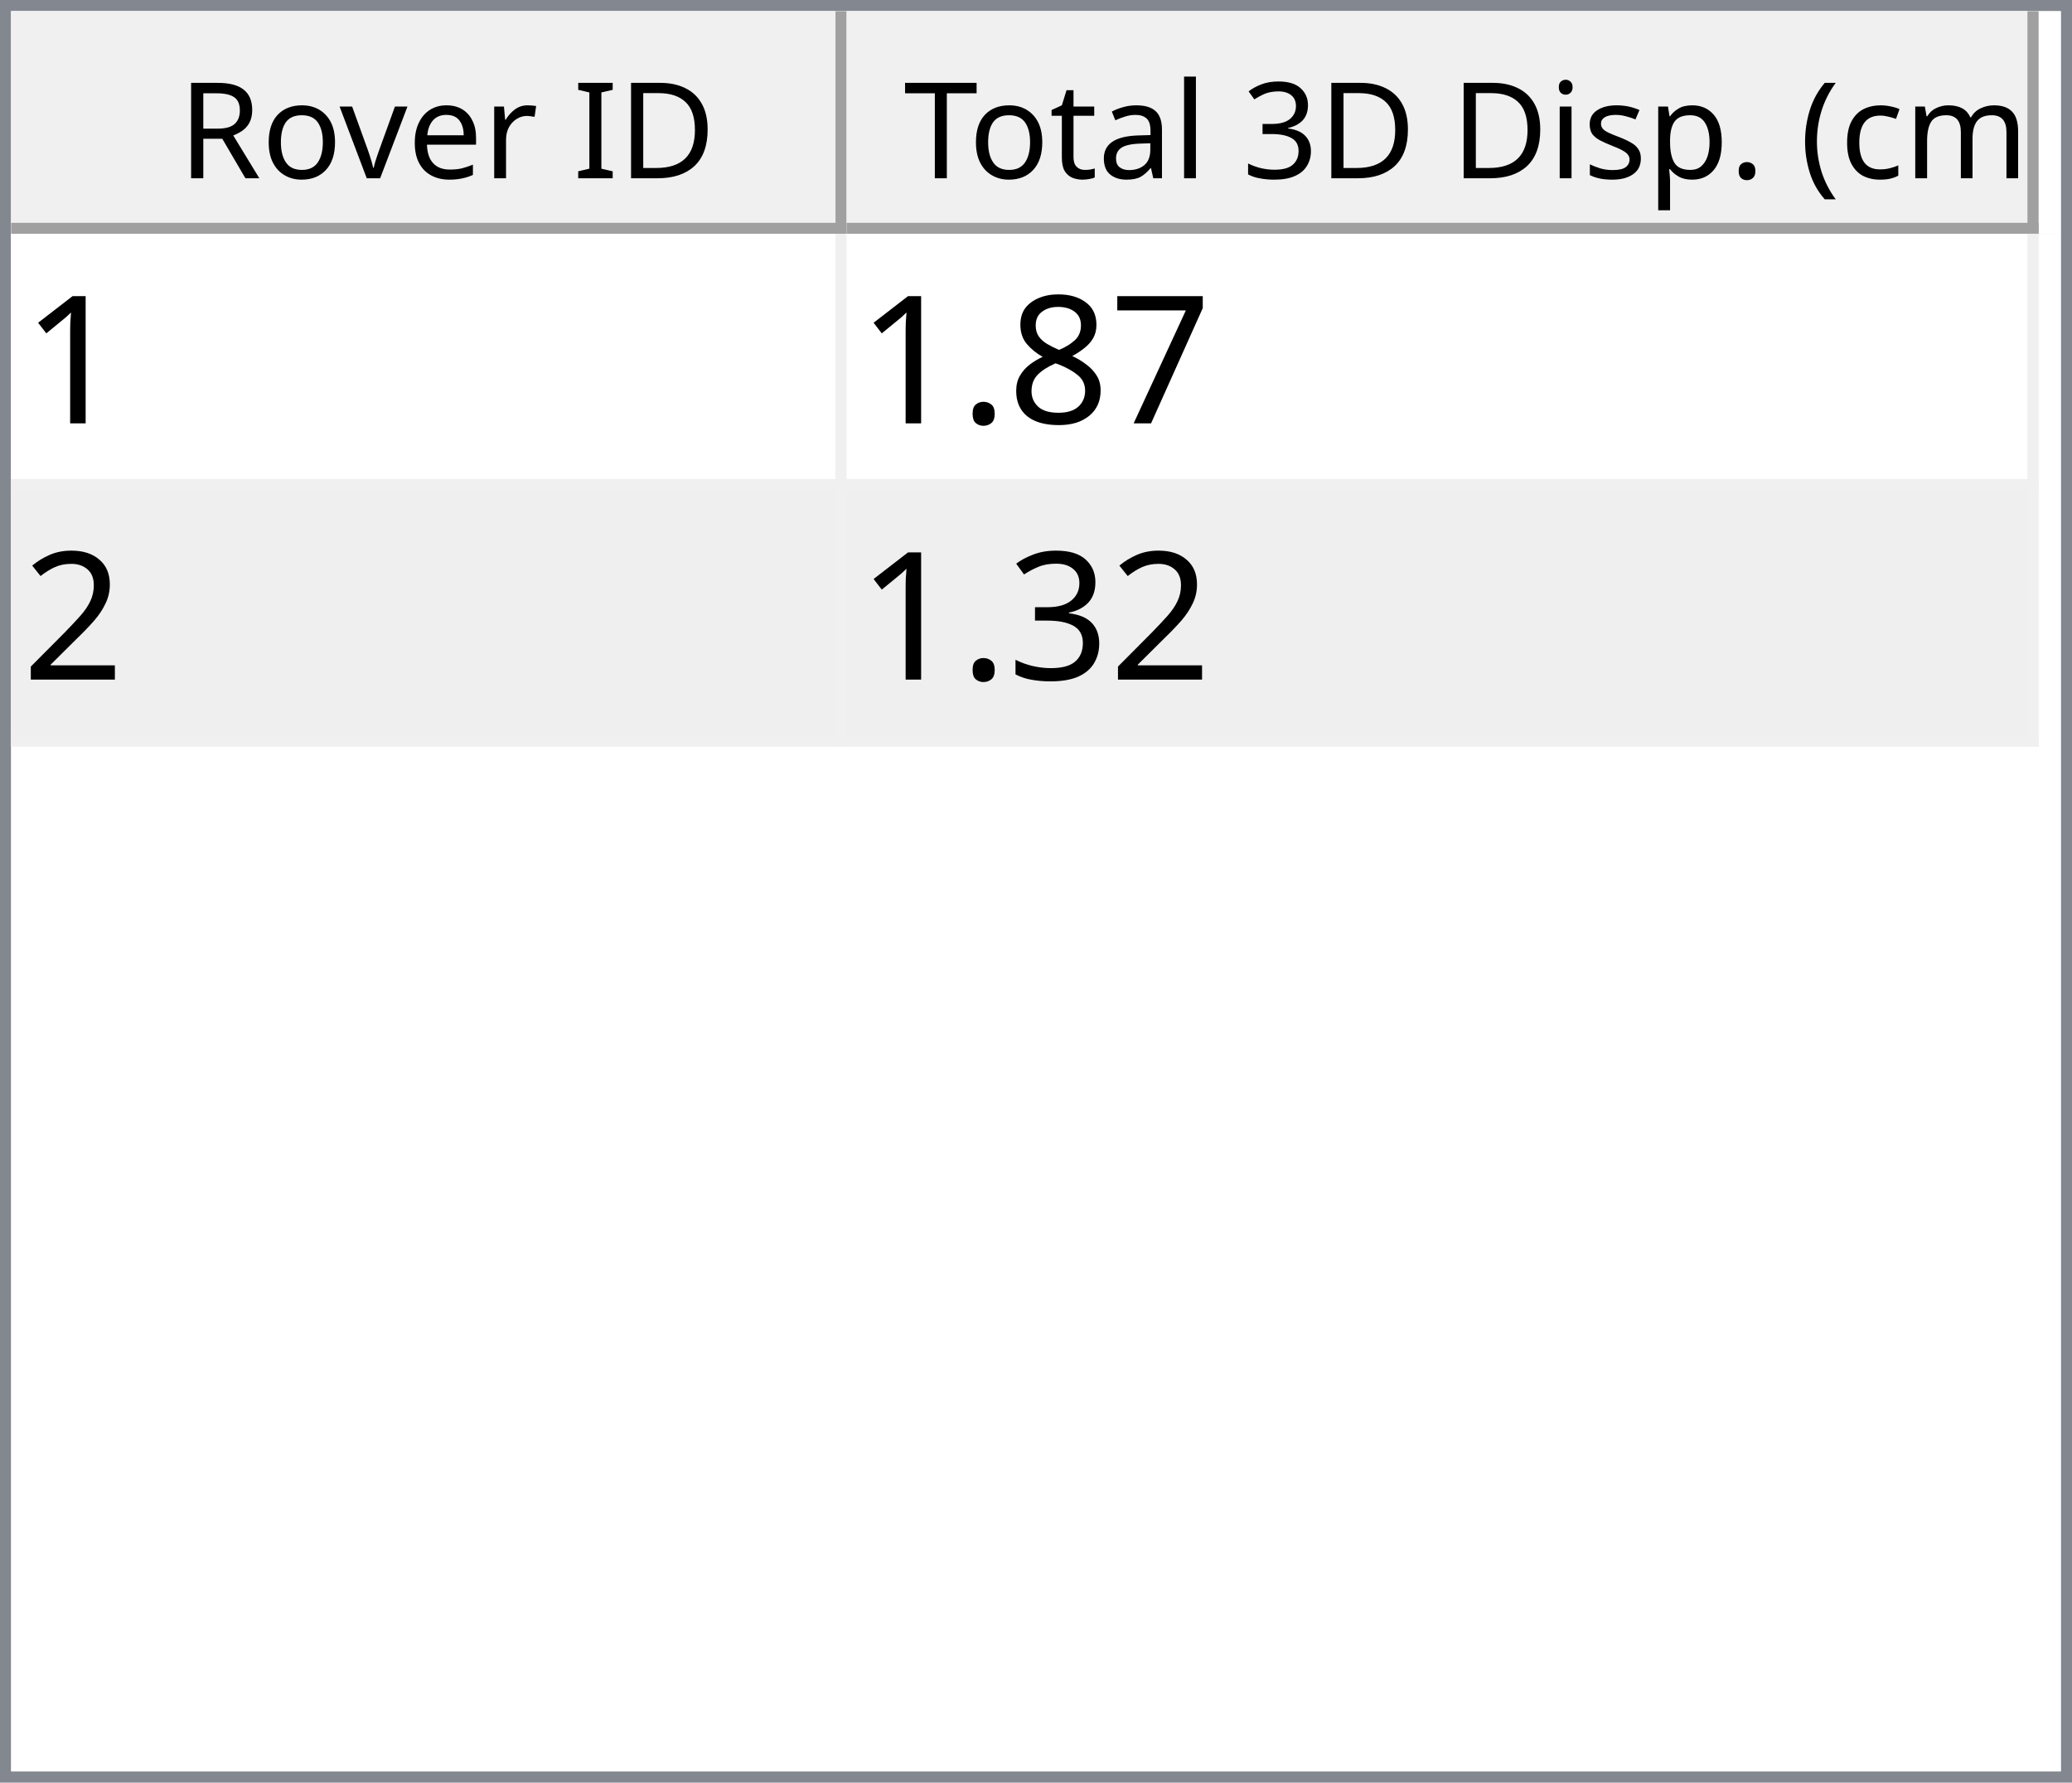
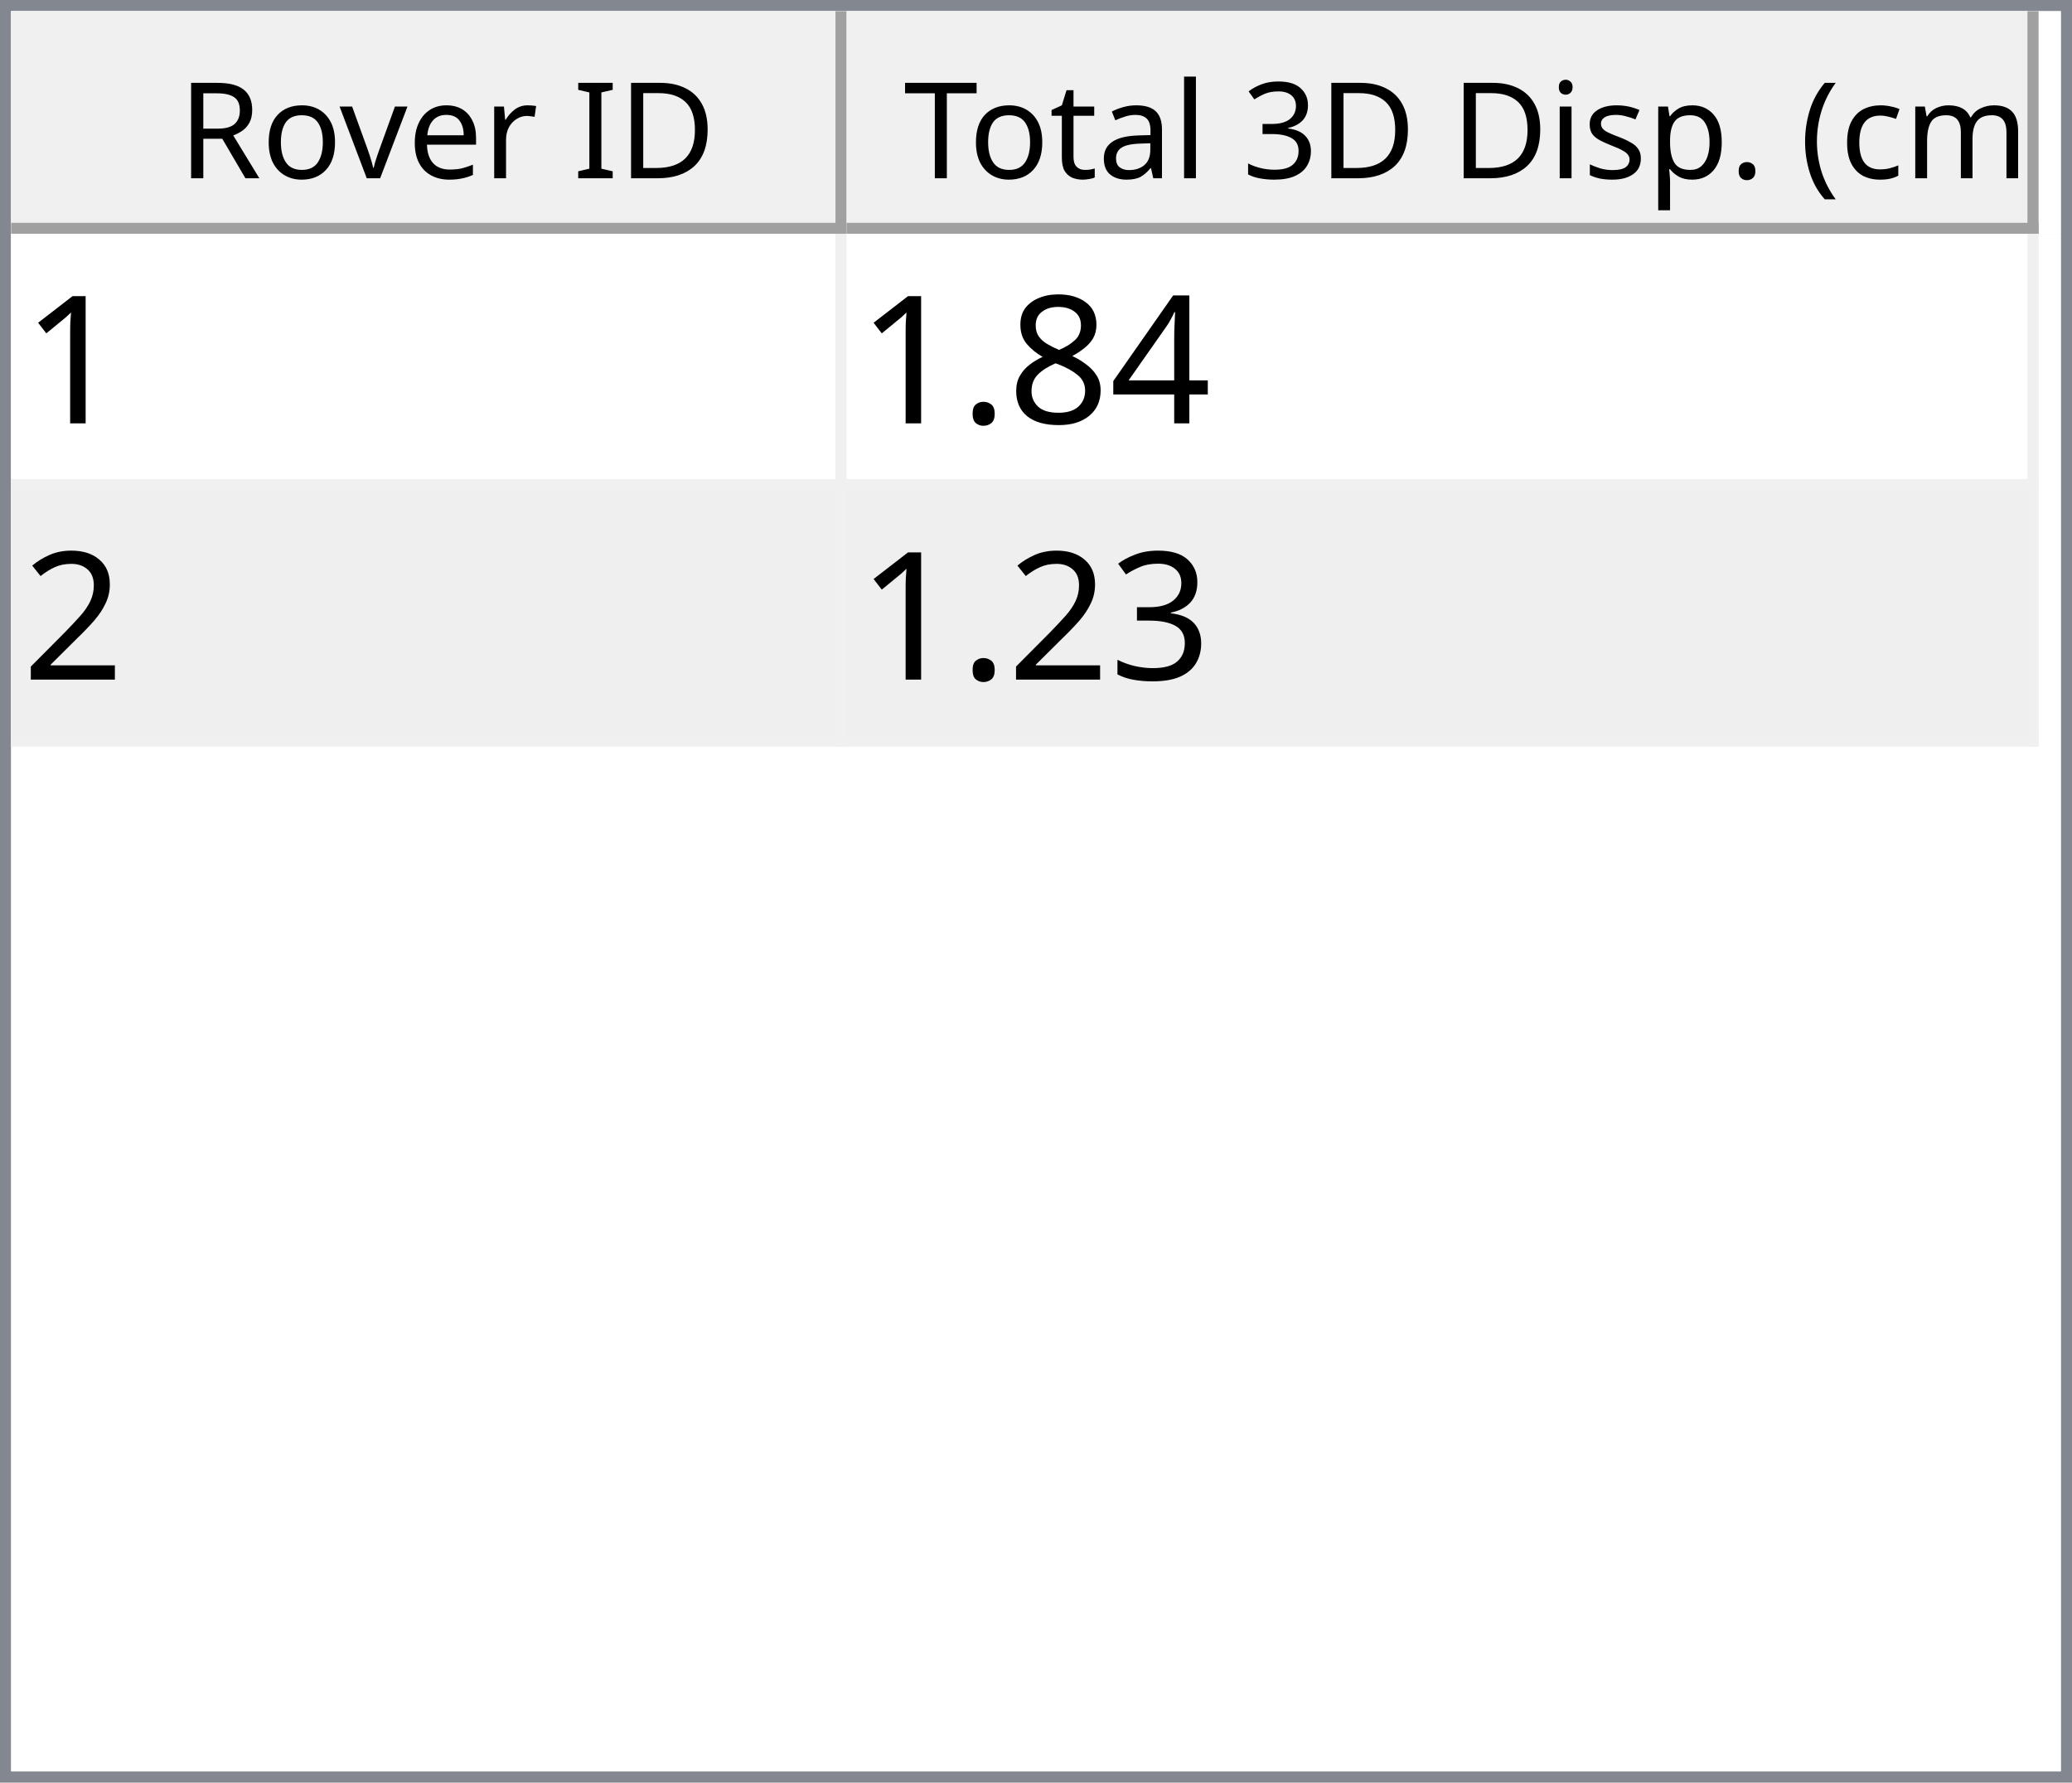
<svg xmlns="http://www.w3.org/2000/svg" style="fill-opacity:1; color-rendering:auto; color-interpolation:auto; text-rendering:auto; stroke:black; stroke-linecap:square; stroke-miterlimit:10; shape-rendering:auto; stroke-opacity:1; fill:black; stroke-dasharray:none; font-weight:normal; stroke-width:1; font-family:'Dialog'; font-style:normal; stroke-linejoin:miter; font-size:12px; stroke-dashoffset:0; image-rendering:auto;" width="186" height="160">
  <defs id="genericDefs" />
  <g>
    <defs id="defs1">
      <clipPath clipPathUnits="userSpaceOnUse" id="clipPath1">
        <path d="M0 0 L186 0 L186 160 L0 160 L0 0 Z" />
      </clipPath>
      <clipPath clipPathUnits="userSpaceOnUse" id="clipPath2">
        <path d="M0 0 L0 160 L186 160 L186 0 Z" />
      </clipPath>
      <clipPath clipPathUnits="userSpaceOnUse" id="clipPath3">
        <path d="M0 0 L0 20 L184 20 L184 0 Z" />
      </clipPath>
      <clipPath clipPathUnits="userSpaceOnUse" id="clipPath4">
        <path d="M0 0 L0 20 L75 20 L75 0 Z" />
      </clipPath>
      <clipPath clipPathUnits="userSpaceOnUse" id="clipPath5">
        <path d="M1 1 L1 19 L74 19 L74 1 Z" />
      </clipPath>
      <clipPath clipPathUnits="userSpaceOnUse" id="clipPath6">
        <path d="M0 0 L0 18 L73 18 L73 0 Z" />
      </clipPath>
      <clipPath clipPathUnits="userSpaceOnUse" id="clipPath7">
        <path d="M-0.5 -0.5 L-0.5 19.5 L74.5 19.5 L74.5 -0.5 Z" />
      </clipPath>
      <clipPath clipPathUnits="userSpaceOnUse" id="clipPath8">
        <path d="M0 0 L0 20 L107 20 L107 0 Z" />
      </clipPath>
      <clipPath clipPathUnits="userSpaceOnUse" id="clipPath9">
        <path d="M1 1 L1 19 L106 19 L106 1 Z" />
      </clipPath>
      <clipPath clipPathUnits="userSpaceOnUse" id="clipPath10">
        <path d="M0 0 L0 18 L105 18 L105 0 Z" />
      </clipPath>
      <clipPath clipPathUnits="userSpaceOnUse" id="clipPath11">
        <path d="M-0.5 -0.5 L-0.5 19.5 L106.5 19.5 L106.5 -0.5 Z" />
      </clipPath>
      <clipPath clipPathUnits="userSpaceOnUse" id="clipPath12">
        <path d="M0 0 L0 138 L184 138 L184 0 Z" />
      </clipPath>
      <clipPath clipPathUnits="userSpaceOnUse" id="clipPath13">
        <path d="M0 0 L0 46 L182 46 L182 0 Z" />
      </clipPath>
      <clipPath clipPathUnits="userSpaceOnUse" id="clipPath14">
        <path d="M-0.5 -0.5 L-0.5 45.5 L181.5 45.5 L181.5 -0.5 Z" />
      </clipPath>
      <clipPath clipPathUnits="userSpaceOnUse" id="clipPath15">
        <path d="M0 0 L0 22 L74 22 L74 0 Z" />
      </clipPath>
      <clipPath clipPathUnits="userSpaceOnUse" id="clipPath16">
        <path d="M0 0 L0 22 L106 22 L106 0 Z" />
      </clipPath>
      <font horiz-adv-x="64.551" id="font1">
        <font-face ascent="107.91" descent="25.098" units-per-em="100" style="font-style:normal; font-family:Segoe UI; font-weight:normal;" />
        <missing-glyph horiz-adv-x="64.551" d="M8.109 0 L8.109 68.266 L56.453 68.266 L56.453 0 L8.109 0 ZM15.328 7.234 L49.219 7.234 L49.219 61.031 L15.328 61.031 L15.328 7.234 Z" />
        <glyph unicode="D" horiz-adv-x="70.117" d="M9.188 0 L9.188 70.016 L28.516 70.016 Q65.531 70.016 65.531 35.891 Q65.531 19.672 55.25 9.836 Q44.969 0 27.734 0 L9.188 0 ZM17.391 62.594 L17.391 7.422 L27.828 7.422 Q41.609 7.422 49.273 14.797 Q56.938 22.172 56.938 35.688 Q56.938 62.594 28.328 62.594 L17.391 62.594 Z" />
        <glyph unicode="I" horiz-adv-x="26.611" d="M17.391 0 L9.188 0 L9.188 70.016 L17.391 70.016 L17.391 0 Z" />
        <glyph unicode=" " horiz-adv-x="27.393" d="" />
        <glyph unicode="r" horiz-adv-x="34.766" d="M34.188 41.891 Q32.078 43.5 28.125 43.5 Q23 43.5 19.555 38.672 Q16.109 33.844 16.109 25.484 L16.109 0 L8.109 0 L8.109 50 L16.109 50 L16.109 39.703 L16.312 39.703 Q18.016 44.969 21.531 47.922 Q25.047 50.875 29.391 50.875 Q32.516 50.875 34.188 50.203 L34.188 41.891 Z" />
        <glyph unicode="e" horiz-adv-x="52.295" d="M48.297 23 L12.984 23 Q13.188 14.656 17.484 10.109 Q21.781 5.562 29.297 5.562 Q37.75 5.562 44.828 11.141 L44.828 3.609 Q38.234 -1.172 27.391 -1.172 Q16.797 -1.172 10.742 5.641 Q4.688 12.453 4.688 24.812 Q4.688 36.469 11.305 43.82 Q17.922 51.172 27.734 51.172 Q37.547 51.172 42.922 44.828 Q48.297 38.484 48.297 27.203 L48.297 23 ZM40.094 29.781 Q40.047 36.719 36.75 40.578 Q33.453 44.438 27.594 44.438 Q21.922 44.438 17.969 40.383 Q14.016 36.328 13.094 29.781 L40.094 29.781 Z" />
        <glyph unicode="v" horiz-adv-x="47.9" d="M47.406 50 L27.484 0 L19.625 0 L0.688 50 L9.469 50 L22.172 13.672 Q23.578 9.672 23.922 6.688 L24.125 6.688 Q24.609 10.453 25.688 13.484 L38.969 50 L47.406 50 Z" />
        <glyph unicode="o" horiz-adv-x="58.594" d="M29 -1.172 Q17.922 -1.172 11.305 5.836 Q4.688 12.844 4.688 24.422 Q4.688 37.016 11.57 44.094 Q18.453 51.172 30.172 51.172 Q41.359 51.172 47.633 44.289 Q53.906 37.406 53.906 25.203 Q53.906 13.234 47.141 6.031 Q40.375 -1.172 29 -1.172 ZM29.594 44.438 Q21.875 44.438 17.383 39.188 Q12.891 33.938 12.891 24.703 Q12.891 15.828 17.43 10.695 Q21.969 5.562 29.594 5.562 Q37.359 5.562 41.531 10.594 Q45.703 15.625 45.703 24.906 Q45.703 34.281 41.531 39.359 Q37.359 44.438 29.594 44.438 Z" />
        <glyph unicode="R" horiz-adv-x="59.814" d="M59.375 0 L49.609 0 L37.891 19.625 Q36.281 22.359 34.766 24.289 Q33.25 26.219 31.664 27.438 Q30.078 28.656 28.25 29.219 Q26.422 29.781 24.125 29.781 L17.391 29.781 L17.391 0 L9.188 0 L9.188 70.016 L30.078 70.016 Q34.672 70.016 38.555 68.867 Q42.438 67.719 45.289 65.375 Q48.141 63.031 49.758 59.547 Q51.375 56.062 51.375 51.375 Q51.375 47.703 50.273 44.656 Q49.172 41.609 47.148 39.211 Q45.125 36.812 42.266 35.133 Q39.406 33.453 35.844 32.516 L35.844 32.328 Q37.594 31.547 38.891 30.547 Q40.188 29.547 41.359 28.18 Q42.531 26.812 43.68 25.078 Q44.828 23.344 46.234 21.047 L59.375 0 ZM17.391 62.594 L17.391 37.203 L28.516 37.203 Q31.594 37.203 34.203 38.133 Q36.812 39.062 38.719 40.797 Q40.625 42.531 41.703 45.047 Q42.781 47.562 42.781 50.688 Q42.781 56.297 39.141 59.445 Q35.5 62.594 28.609 62.594 L17.391 62.594 Z" />
        <glyph unicode=")" horiz-adv-x="30.176" d="M8.297 -15.922 L1.172 -15.922 Q16.406 2.344 16.406 26.812 Q16.406 51.469 1.078 70.016 L8.297 70.016 Q23.531 52.156 23.531 26.703 Q23.531 1.375 8.297 -15.922 Z" />
        <glyph unicode="m" horiz-adv-x="86.133" d="M79.109 0 L71.094 0 L71.094 28.719 Q71.094 37.016 68.531 40.727 Q65.969 44.438 59.906 44.438 Q54.781 44.438 51.195 39.75 Q47.609 35.062 47.609 28.516 L47.609 0 L39.594 0 L39.594 29.688 Q39.594 44.438 28.219 44.438 Q22.953 44.438 19.531 40.016 Q16.109 35.594 16.109 28.516 L16.109 0 L8.109 0 L8.109 50 L16.109 50 L16.109 42.094 L16.312 42.094 Q21.625 51.172 31.844 51.172 Q36.969 51.172 40.773 48.312 Q44.578 45.453 46 40.828 Q51.562 51.172 62.594 51.172 Q79.109 51.172 79.109 30.812 L79.109 0 Z" />
        <glyph unicode="c" horiz-adv-x="46.191" d="M42.188 2.297 Q36.422 -1.172 28.516 -1.172 Q17.828 -1.172 11.258 5.789 Q4.688 12.75 4.688 23.828 Q4.688 36.188 11.766 43.68 Q18.844 51.172 30.672 51.172 Q37.25 51.172 42.281 48.734 L42.281 40.531 Q36.719 44.438 30.375 44.438 Q22.703 44.438 17.797 38.945 Q12.891 33.453 12.891 24.516 Q12.891 15.719 17.508 10.641 Q22.125 5.562 29.891 5.562 Q36.422 5.562 42.188 9.906 L42.188 2.297 Z" />
        <glyph unicode="(" horiz-adv-x="30.176" d="M29.109 -15.922 L21.969 -15.922 Q6.844 1.375 6.844 26.703 Q6.844 52.156 21.969 70.016 L29.203 70.016 Q13.875 51.469 13.875 26.812 Q13.875 2.344 29.109 -15.922 Z" />
        <glyph unicode="." horiz-adv-x="21.68" d="M10.891 -1.078 Q8.641 -1.078 7.055 0.539 Q5.469 2.156 5.469 4.391 Q5.469 6.641 7.055 8.273 Q8.641 9.906 10.891 9.906 Q13.188 9.906 14.797 8.273 Q16.406 6.641 16.406 4.391 Q16.406 2.156 14.797 0.539 Q13.188 -1.078 10.891 -1.078 Z" />
        <glyph unicode="p" horiz-adv-x="58.789" d="M16.312 7.234 L16.109 7.234 L16.109 -23 L8.109 -23 L8.109 50 L16.109 50 L16.109 41.219 L16.312 41.219 Q22.219 51.172 33.594 51.172 Q43.266 51.172 48.688 44.461 Q54.109 37.75 54.109 26.469 Q54.109 13.922 48 6.375 Q41.891 -1.172 31.297 -1.172 Q21.578 -1.172 16.312 7.234 ZM16.109 27.391 L16.109 20.406 Q16.109 14.203 20.141 9.883 Q24.172 5.562 30.375 5.562 Q37.641 5.562 41.773 11.133 Q45.906 16.703 45.906 26.609 Q45.906 34.969 42.047 39.703 Q38.188 44.438 31.594 44.438 Q24.609 44.438 20.359 39.578 Q16.109 34.719 16.109 27.391 Z" />
        <glyph unicode="s" horiz-adv-x="42.432" d="M5.078 1.812 L5.078 10.406 Q11.625 5.562 19.484 5.562 Q30.031 5.562 30.031 12.594 Q30.031 14.594 29.125 15.992 Q28.219 17.391 26.68 18.461 Q25.141 19.531 23.07 20.383 Q21 21.234 18.609 22.172 Q15.281 23.484 12.766 24.828 Q10.25 26.172 8.57 27.859 Q6.891 29.547 6.031 31.695 Q5.172 33.844 5.172 36.719 Q5.172 40.234 6.789 42.945 Q8.406 45.656 11.086 47.484 Q13.766 49.312 17.211 50.242 Q20.656 51.172 24.312 51.172 Q30.812 51.172 35.938 48.922 L35.938 40.828 Q30.422 44.438 23.25 44.438 Q21 44.438 19.195 43.922 Q17.391 43.406 16.094 42.477 Q14.797 41.547 14.086 40.258 Q13.375 38.969 13.375 37.406 Q13.375 35.453 14.086 34.133 Q14.797 32.812 16.164 31.789 Q17.531 30.766 19.484 29.938 Q21.438 29.109 23.922 28.125 Q27.25 26.859 29.883 25.516 Q32.516 24.172 34.375 22.484 Q36.234 20.797 37.234 18.602 Q38.234 16.406 38.234 13.375 Q38.234 9.672 36.602 6.938 Q34.969 4.203 32.234 2.398 Q29.5 0.594 25.93 -0.289 Q22.359 -1.172 18.453 -1.172 Q10.75 -1.172 5.078 1.812 Z" />
        <glyph unicode="i" horiz-adv-x="24.219" d="M12.203 62.703 Q10.062 62.703 8.547 64.164 Q7.031 65.625 7.031 67.875 Q7.031 70.125 8.547 71.609 Q10.062 73.094 12.203 73.094 Q14.406 73.094 15.945 71.609 Q17.484 70.125 17.484 67.875 Q17.484 65.719 15.945 64.211 Q14.406 62.703 12.203 62.703 ZM16.109 0 L8.109 0 L8.109 50 L16.109 50 L16.109 0 Z" />
        <glyph unicode="3" horiz-adv-x="53.906" d="M46.531 19.828 Q46.531 15.094 44.75 11.211 Q42.969 7.328 39.719 4.57 Q36.469 1.812 31.93 0.297 Q27.391 -1.219 21.922 -1.219 Q11.922 -1.219 6 2.594 L6 11.188 Q13.094 5.609 22.219 5.609 Q25.875 5.609 28.828 6.539 Q31.781 7.469 33.906 9.227 Q36.031 10.984 37.18 13.477 Q38.328 15.969 38.328 19.094 Q38.328 32.812 18.797 32.812 L12.984 32.812 L12.984 39.594 L18.5 39.594 Q35.797 39.594 35.797 52.484 Q35.797 64.406 22.609 64.406 Q15.188 64.406 8.688 59.422 L8.688 67.188 Q15.375 71.188 24.609 71.188 Q29 71.188 32.57 69.969 Q36.141 68.75 38.68 66.555 Q41.219 64.359 42.609 61.281 Q44 58.203 44 54.5 Q44 40.672 30.031 36.719 L30.031 36.531 Q33.594 36.141 36.625 34.797 Q39.656 33.453 41.852 31.305 Q44.047 29.156 45.289 26.25 Q46.531 23.344 46.531 19.828 Z" />
        <glyph unicode="l" horiz-adv-x="24.219" d="M16.109 0 L8.109 0 L8.109 74.031 L16.109 74.031 L16.109 0 Z" />
        <glyph unicode="a" horiz-adv-x="50.879" d="M43.891 0 L35.891 0 L35.891 7.812 L35.688 7.812 Q30.469 -1.172 20.312 -1.172 Q12.844 -1.172 8.617 2.781 Q4.391 6.734 4.391 13.281 Q4.391 27.297 20.906 29.594 L35.891 31.688 Q35.891 44.438 25.594 44.438 Q16.547 44.438 9.281 38.281 L9.281 46.484 Q16.656 51.172 26.266 51.172 Q43.891 51.172 43.891 32.516 L43.891 0 ZM35.891 25.297 L23.828 23.641 Q18.266 22.859 15.43 20.875 Q12.594 18.891 12.594 13.875 Q12.594 10.203 15.211 7.883 Q17.828 5.562 22.172 5.562 Q28.125 5.562 32.008 9.742 Q35.891 13.922 35.891 20.312 L35.891 25.297 Z" />
        <glyph unicode="t" horiz-adv-x="33.887" d="M31.297 0.484 Q28.469 -1.078 23.828 -1.078 Q10.688 -1.078 10.688 13.578 L10.688 43.172 L2.094 43.172 L2.094 50 L10.688 50 L10.688 62.203 L18.703 64.797 L18.703 50 L31.297 50 L31.297 43.172 L18.703 43.172 L18.703 14.984 Q18.703 9.969 20.414 7.82 Q22.125 5.672 26.078 5.672 Q29.109 5.672 31.297 7.328 L31.297 0.484 Z" />
        <glyph unicode="T" horiz-adv-x="52.393" d="M50.594 62.594 L30.375 62.594 L30.375 0 L22.172 0 L22.172 62.594 L2 62.594 L2 70.016 L50.594 70.016 L50.594 62.594 Z" />
      </font>
      <font horiz-adv-x="75.0" id="font2">
        <font-face ascent="100.537" descent="21.973" units-per-em="100" style="font-style:normal; font-family:sans-serif; font-weight:normal;" />
        <missing-glyph horiz-adv-x="75.0" d="M12.5 0 L12.5 62.5 L62.5 62.5 L62.5 0 L12.5 0 ZM14.062 1.562 L60.938 1.562 L60.938 60.938 L14.062 60.938 L14.062 1.562 Z" />
        <glyph unicode="1" horiz-adv-x="55.615" d="M37.25 0 L28.469 0 L28.469 56 Q25.297 52.984 20.141 49.953 Q14.984 46.922 10.891 45.406 L10.891 53.906 Q18.266 57.375 23.781 62.305 Q29.297 67.234 31.594 71.875 L37.25 71.875 L37.25 0 Z" />
-         <glyph unicode="7" horiz-adv-x="55.615" d="M4.734 62.203 L4.734 70.656 L51.078 70.656 L51.078 63.812 Q44.234 56.547 37.523 44.484 Q30.812 32.422 27.156 19.672 Q24.516 10.688 23.781 0 L14.75 0 Q14.891 8.453 18.062 20.414 Q21.234 32.375 27.172 43.484 Q33.109 54.594 39.797 62.203 L4.734 62.203 Z" />
+         <glyph unicode="4" horiz-adv-x="55.615" d="M32.328 0 L32.328 17.141 L1.266 17.141 L1.266 25.203 L33.938 71.578 L41.109 71.578 L41.109 25.203 L50.781 25.203 L50.781 17.141 L41.109 17.141 L41.109 0 L32.328 0 ZM32.328 25.203 L32.328 57.469 L9.906 25.203 L32.328 25.203 Z" />
        <glyph unicode="8" horiz-adv-x="55.615" d="M17.672 38.812 Q12.203 40.828 9.57 44.539 Q6.938 48.25 6.938 53.422 Q6.938 61.234 12.555 66.555 Q18.172 71.875 27.484 71.875 Q36.859 71.875 42.578 66.43 Q48.297 60.984 48.297 53.172 Q48.297 48.188 45.68 44.508 Q43.062 40.828 37.75 38.812 Q44.344 36.672 47.781 31.883 Q51.219 27.094 51.219 20.453 Q51.219 11.281 44.727 5.031 Q38.234 -1.219 27.641 -1.219 Q17.047 -1.219 10.547 5.055 Q4.047 11.328 4.047 20.703 Q4.047 27.688 7.594 32.398 Q11.141 37.109 17.672 38.812 ZM15.922 53.719 Q15.922 48.641 19.195 45.414 Q22.469 42.188 27.688 42.188 Q32.766 42.188 36.016 45.383 Q39.266 48.578 39.266 53.219 Q39.266 58.062 35.914 61.359 Q32.562 64.656 27.594 64.656 Q22.562 64.656 19.242 61.43 Q15.922 58.203 15.922 53.719 ZM13.094 20.656 Q13.094 16.891 14.875 13.375 Q16.656 9.859 20.172 7.93 Q23.688 6 27.734 6 Q34.031 6 38.133 10.055 Q42.234 14.109 42.234 20.359 Q42.234 26.703 38.016 30.859 Q33.797 35.016 27.438 35.016 Q21.234 35.016 17.164 30.914 Q13.094 26.812 13.094 20.656 Z" />
        <glyph unicode="." horiz-adv-x="27.783" d="M9.078 0 L9.078 10.016 L19.094 10.016 L19.094 0 L9.078 0 Z" />
        <glyph unicode="2" horiz-adv-x="55.615" d="M50.344 8.453 L50.344 0 L3.031 0 Q2.938 3.172 4.047 6.109 Q5.859 10.938 9.836 15.625 Q13.812 20.312 21.344 26.469 Q33.016 36.031 37.117 41.625 Q41.219 47.219 41.219 52.203 Q41.219 57.422 37.477 61.008 Q33.734 64.594 27.734 64.594 Q21.391 64.594 17.578 60.789 Q13.766 56.984 13.719 50.25 L4.688 51.172 Q5.609 61.281 11.664 66.578 Q17.719 71.875 27.938 71.875 Q38.234 71.875 44.242 66.164 Q50.25 60.453 50.25 52 Q50.25 47.703 48.492 43.555 Q46.734 39.406 42.656 34.812 Q38.578 30.219 29.109 22.219 Q21.188 15.578 18.945 13.211 Q16.703 10.844 15.234 8.453 L50.344 8.453 Z" />
        <glyph unicode="3" horiz-adv-x="55.615" d="M4.203 18.891 L12.984 20.062 Q14.5 12.594 18.141 9.297 Q21.781 6 27 6 Q33.203 6 37.477 10.297 Q41.75 14.594 41.75 20.953 Q41.75 27 37.797 30.93 Q33.844 34.859 27.734 34.859 Q25.25 34.859 21.531 33.891 L22.516 41.609 Q23.391 41.5 23.922 41.5 Q29.547 41.5 34.039 44.43 Q38.531 47.359 38.531 53.469 Q38.531 58.297 35.258 61.477 Q31.984 64.656 26.812 64.656 Q21.688 64.656 18.266 61.43 Q14.844 58.203 13.875 51.766 L5.078 53.328 Q6.688 62.156 12.398 67.016 Q18.109 71.875 26.609 71.875 Q32.469 71.875 37.398 69.359 Q42.328 66.844 44.945 62.5 Q47.562 58.156 47.562 53.266 Q47.562 48.641 45.07 44.828 Q42.578 41.016 37.703 38.766 Q44.047 37.312 47.562 32.695 Q51.078 28.078 51.078 21.141 Q51.078 11.766 44.242 5.25 Q37.406 -1.266 26.953 -1.266 Q17.531 -1.266 11.305 4.352 Q5.078 9.969 4.203 18.891 Z" />
      </font>
    </defs>
    <g style="fill:white; stroke:white;">
      <rect x="0" y="0" width="186" style="clip-path:url(#clipPath1); stroke:none;" height="160" />
    </g>
    <g style="fill:white; text-rendering:optimizeSpeed; color-rendering:optimizeSpeed; image-rendering:optimizeSpeed; shape-rendering:crispEdges; stroke:white; color-interpolation:sRGB;">
      <rect x="0" width="186" height="160" y="0" style="stroke:none;" />
      <path style="stroke:none;" d="M0 160 L186 160 L186 0 L0 0 Z" />
    </g>
    <g style="fill:rgb(240,240,240); font-family:'Segoe UI'; stroke:rgb(240,240,240);">
      <rect x="0" y="0" width="186" style="clip-path:url(#clipPath2); stroke:none;" height="160" />
    </g>
    <g style="fill:rgb(130,135,144); font-family:'Segoe UI'; stroke:rgb(130,135,144);">
      <path d="M0 0 L186 0 L186 160 L0 160 L0 0 ZM1 1 L185 1 L185 159 L1 159 L1 1 Z" style="fill-rule:evenodd; clip-path:url(#clipPath2); stroke:none;" />
    </g>
    <g style="fill:white; font-family:'Segoe UI'; stroke:white;" transform="translate(1,1)">
      <rect x="0" y="0" width="184" style="clip-path:url(#clipPath3); stroke:none;" height="20" />
    </g>
    <g style="fill:rgb(240,240,240); font-family:'Segoe UI'; stroke:rgb(240,240,240);" transform="translate(1,1)">
      <rect x="0" y="0" width="75" style="clip-path:url(#clipPath4); stroke:none;" height="20" />
    </g>
    <g style="font-family:'Segoe UI';" transform="translate(2,2)">
      <text x="14" xml:space="preserve" y="14" style="clip-path:url(#clipPath6); stroke:none;">Rover ID</text>
    </g>
    <g style="fill:rgb(160,160,160); font-family:'Segoe UI'; stroke:rgb(160,160,160); stroke-linejoin:bevel;" transform="translate(1.5,1.5)">
      <line x1="74" x2="74" y1="0" style="fill:none; clip-path:url(#clipPath7);" y2="19" />
    </g>
    <g style="fill:rgb(160,160,160); font-family:'Segoe UI'; stroke:rgb(160,160,160); stroke-linejoin:bevel;" transform="matrix(1,0,0,1,1,1) translate(0.5,0.5)">
      <line x1="0" x2="74" y1="19" style="fill:none; clip-path:url(#clipPath7);" y2="19" />
    </g>
    <g style="fill:rgb(240,240,240); font-family:'Segoe UI'; stroke:rgb(240,240,240);" transform="translate(76,1)">
      <rect x="0" y="0" width="107" style="clip-path:url(#clipPath8); stroke:none;" height="20" />
    </g>
    <g style="font-family:'Segoe UI';" transform="translate(77,2)">
      <text x="1" xml:space="preserve" y="14" style="clip-path:url(#clipPath10); stroke:none;"> Total 3D Disp. (cm)</text>
    </g>
    <g style="fill:rgb(160,160,160); font-family:'Segoe UI'; stroke:rgb(160,160,160); stroke-linejoin:bevel;" transform="translate(76.5,1.5)">
      <line x1="106" x2="106" y1="0" style="fill:none; clip-path:url(#clipPath11);" y2="19" />
    </g>
    <g style="fill:rgb(160,160,160); font-family:'Segoe UI'; stroke:rgb(160,160,160); stroke-linejoin:bevel;" transform="matrix(1,0,0,1,76,1) translate(0.5,0.5)">
      <line x1="0" x2="106" y1="19" style="fill:none; clip-path:url(#clipPath11);" y2="19" />
    </g>
    <g style="fill:white; font-family:'Segoe UI'; stroke:white;" transform="translate(1,21)">
      <rect x="0" y="0" width="184" style="clip-path:url(#clipPath12); stroke:none;" height="138" />
    </g>
    <g style="fill:rgb(240,240,240); font-size:16px; font-family:sans-serif; stroke:rgb(240,240,240);" transform="translate(1,21)">
      <rect x="0" y="0" width="182" style="clip-path:url(#clipPath13); stroke:none;" height="46" />
      <line transform="translate(0.5,0.5)" x1="0" x2="181" y1="22" style="clip-path:url(#clipPath14); fill:none; stroke-linejoin:bevel;" y2="22" />
    </g>
    <g transform="matrix(1,0,0,1,1,21) translate(0.5,0.5)" style="fill:rgb(240,240,240); font-size:16px; font-family:sans-serif; stroke:rgb(240,240,240); stroke-linejoin:bevel;">
      <line x1="0" x2="181" y1="45" style="fill:none; clip-path:url(#clipPath14);" y2="45" />
    </g>
    <g transform="matrix(1,0,0,1,1,21) translate(0.5,0.5)" style="fill:rgb(240,240,240); font-size:16px; font-family:sans-serif; stroke:rgb(240,240,240); stroke-linejoin:bevel;">
      <line x1="74" x2="74" y1="0" style="fill:none; clip-path:url(#clipPath14);" y2="45" />
    </g>
    <g transform="matrix(1,0,0,1,1,21) translate(0.5,0.5)" style="fill:rgb(240,240,240); font-size:16px; font-family:sans-serif; stroke:rgb(240,240,240); stroke-linejoin:bevel;">
      <line x1="181" x2="181" y1="0" style="fill:none; clip-path:url(#clipPath14);" y2="45" />
    </g>
    <g style="fill:white; font-size:16px; font-family:sans-serif; stroke:white;" transform="matrix(1,0,0,1,1,21)">
      <rect x="0" y="0" width="74" style="clip-path:url(#clipPath15); stroke:none;" height="22" />
      <text x="1" y="17" style="fill:black; clip-path:url(#clipPath15); stroke:none;" xml:space="preserve">1</text>
    </g>
    <g style="fill:white; font-size:16px; font-family:sans-serif; stroke:white;" transform="matrix(1,0,0,1,1,21) translate(75,0)">
      <rect x="0" y="0" width="106" style="clip-path:url(#clipPath16); stroke:none;" height="22" />
-       <text x="1" y="17" style="fill:black; clip-path:url(#clipPath16); stroke:none;" xml:space="preserve">1.87</text>
+       <text x="1" y="17" style="fill:black; clip-path:url(#clipPath16); stroke:none;" xml:space="preserve">1.84</text>
    </g>
    <g style="fill:rgb(239,239,239); font-size:16px; font-family:sans-serif; stroke:rgb(239,239,239);" transform="matrix(1,0,0,1,1,21) translate(0,23)">
      <rect x="0" y="0" width="74" style="clip-path:url(#clipPath15); stroke:none;" height="22" />
      <text x="1" y="17" style="fill:black; clip-path:url(#clipPath15); stroke:none;" xml:space="preserve">2</text>
    </g>
    <g style="fill:rgb(239,239,239); font-size:16px; font-family:sans-serif; stroke:rgb(239,239,239);" transform="matrix(1,0,0,1,1,21) translate(75,23)">
      <rect x="0" y="0" width="106" style="clip-path:url(#clipPath16); stroke:none;" height="22" />
-       <text x="1" y="17" style="fill:black; clip-path:url(#clipPath16); stroke:none;" xml:space="preserve">1.32</text>
+       <text x="1" y="17" style="fill:black; clip-path:url(#clipPath16); stroke:none;" xml:space="preserve">1.23</text>
    </g>
  </g>
</svg>
